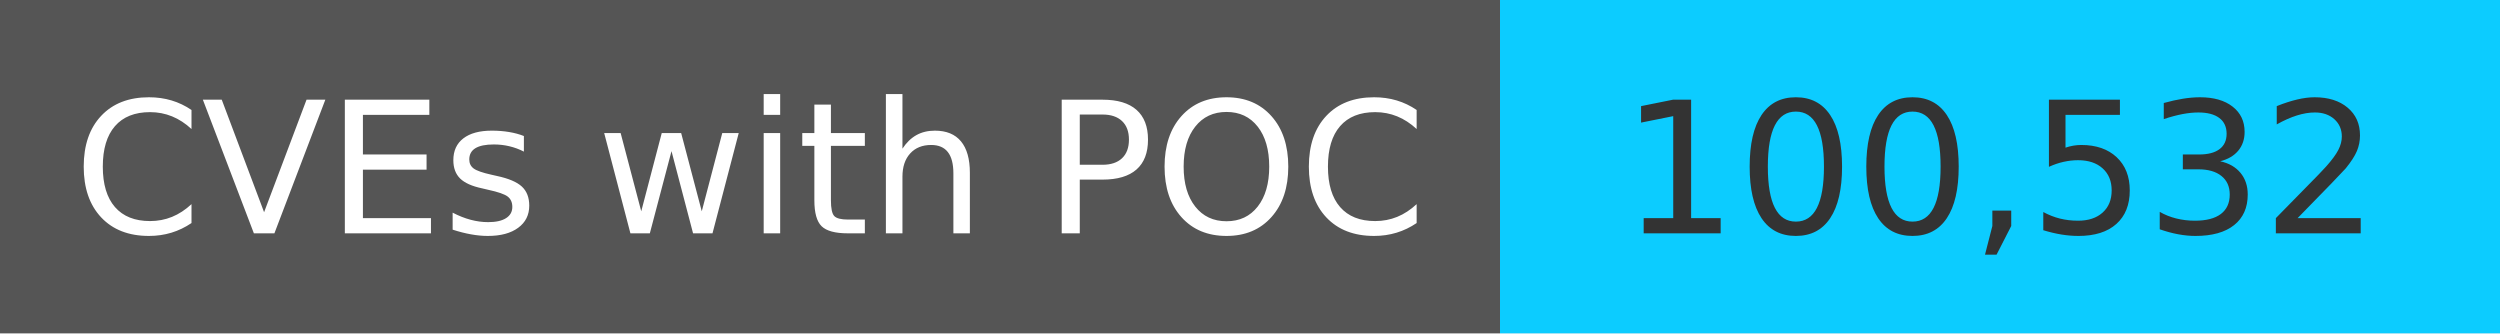
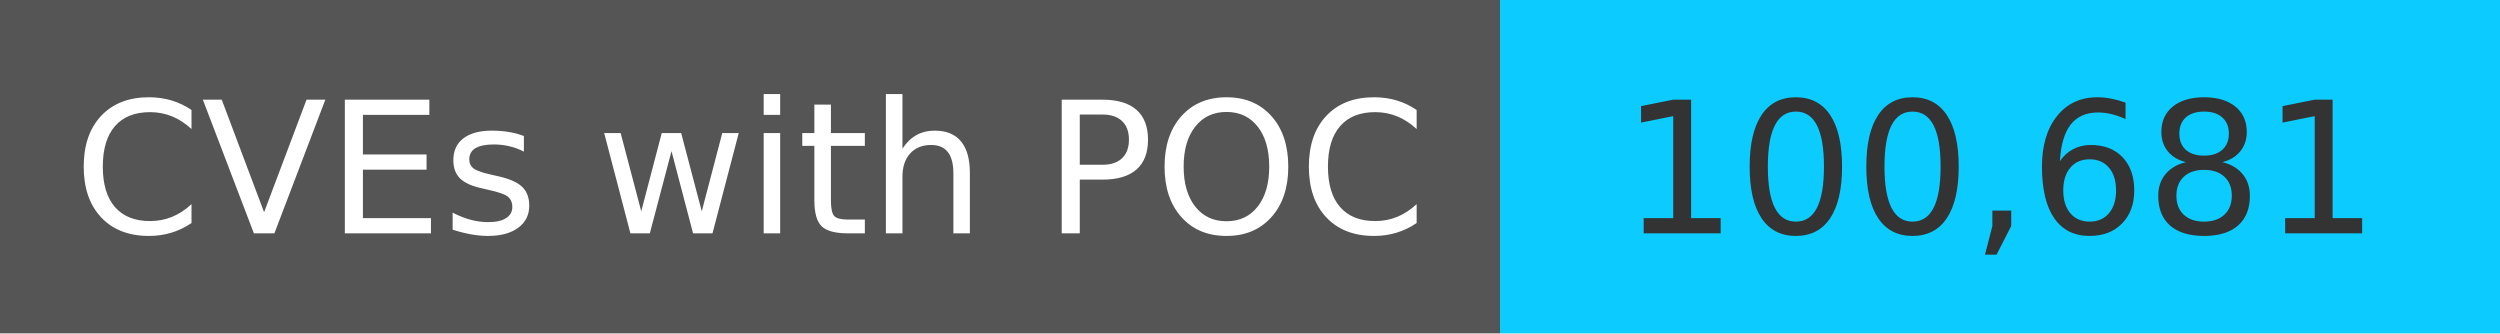
<svg xmlns="http://www.w3.org/2000/svg" width="150" height="20" role="img">
  <linearGradient id="s" x2="0" y2="100%">
    <stop offset="0" stop-color="#bbb" stop-opacity=".1" />
    <stop offset="1" stop-opacity=".1" />
  </linearGradient>
  <g>
    <rect width="90" height="20" fill="#555" />
    <rect x="90" width="267" height="20" fill="#0cccff" />
  </g>
  <g fill="#fff" text-anchor="middle" font-family="Verdana,Geneva,DejaVu Sans,sans-serif" text-rendering="geometricPrecision" font-size="110">
    <text x="450" y="140" transform="scale(.1)" fill="#fff">
            CVEs with POC
        </text>
    <text x="1200" y="140" transform="scale(.1)" fill="#333">
-             100,532
+             100,681
        </text>
  </g>
</svg>
